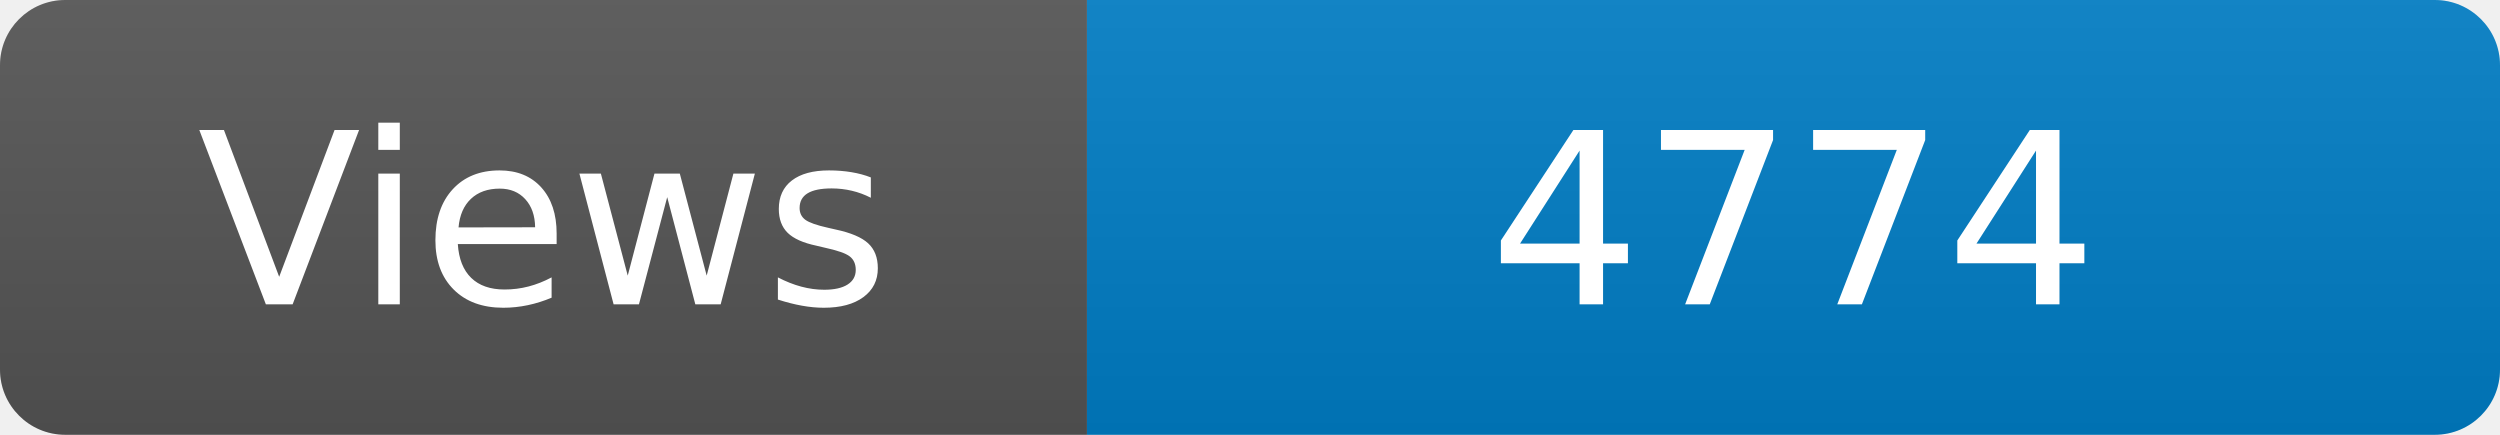
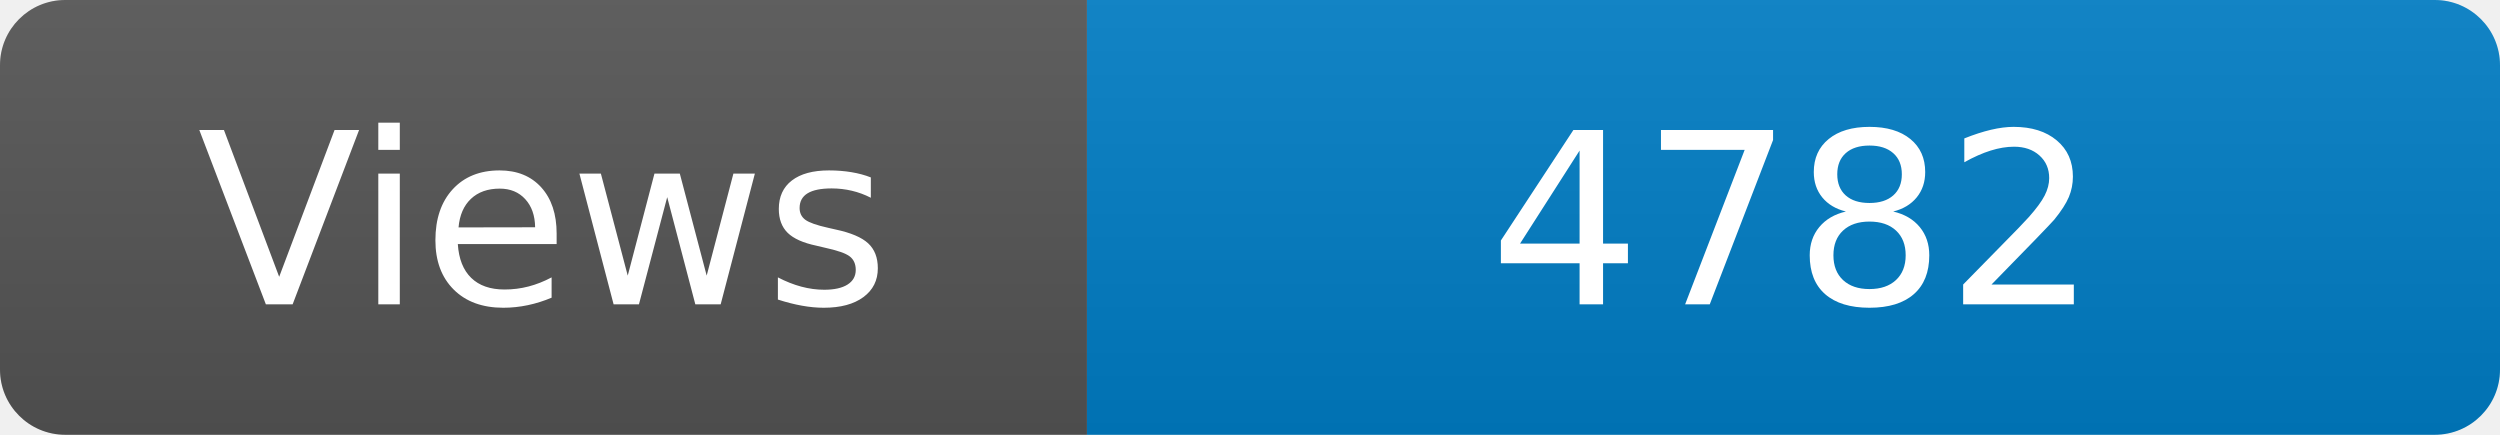
<svg xmlns="http://www.w3.org/2000/svg" width="115" height="20" role="img" aria-label="Maintained?: yes">
  <linearGradient id="s" x2="0" y2="100%">
    <stop offset="0" stop-color="#bbb" stop-opacity=".1" />
    <stop offset="1" stop-opacity=".1" />
  </linearGradient>
  <clipPath id="r">
    <rect width="115" height="20" rx="3" fill="#fff" />
  </clipPath>
  <g clip-path="url(#r)">
    <rect width="50" height="20" fill="#555" />
    <rect x="50" width="160" height="20" fill="#007ec6" />
    <rect width="115" height="20" fill="url(#s)" />
  </g>
  <g fill="#fff" text-anchor="middle" font-family="Verdana,Geneva,DejaVu Sans,sans-serif" font-size="110">
    <text x="250" y="140" transform="scale(.1)" fill="#fff">Views</text>
-     <text x="825" y="140" transform="scale(.1)" fill="#fff">4774</text>
+     <text x="825" y="140" transform="scale(.1)" fill="#fff">4782</text>
  </g>
</svg>
